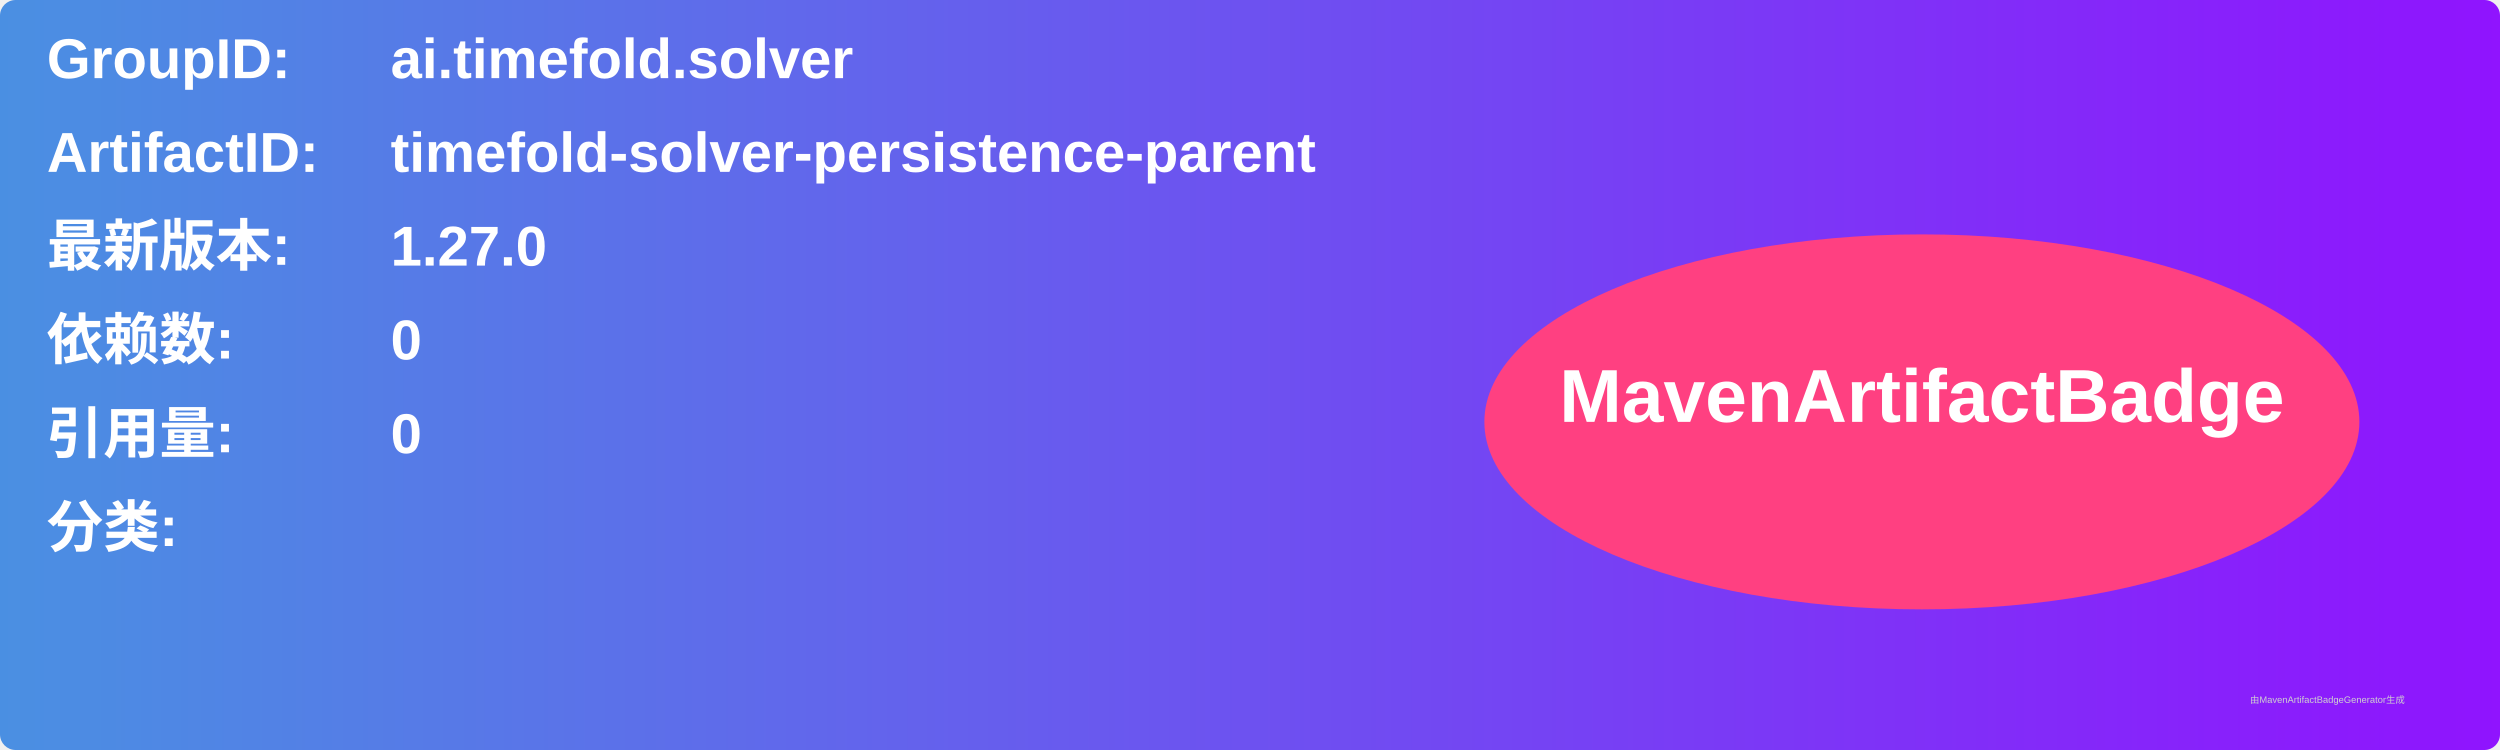
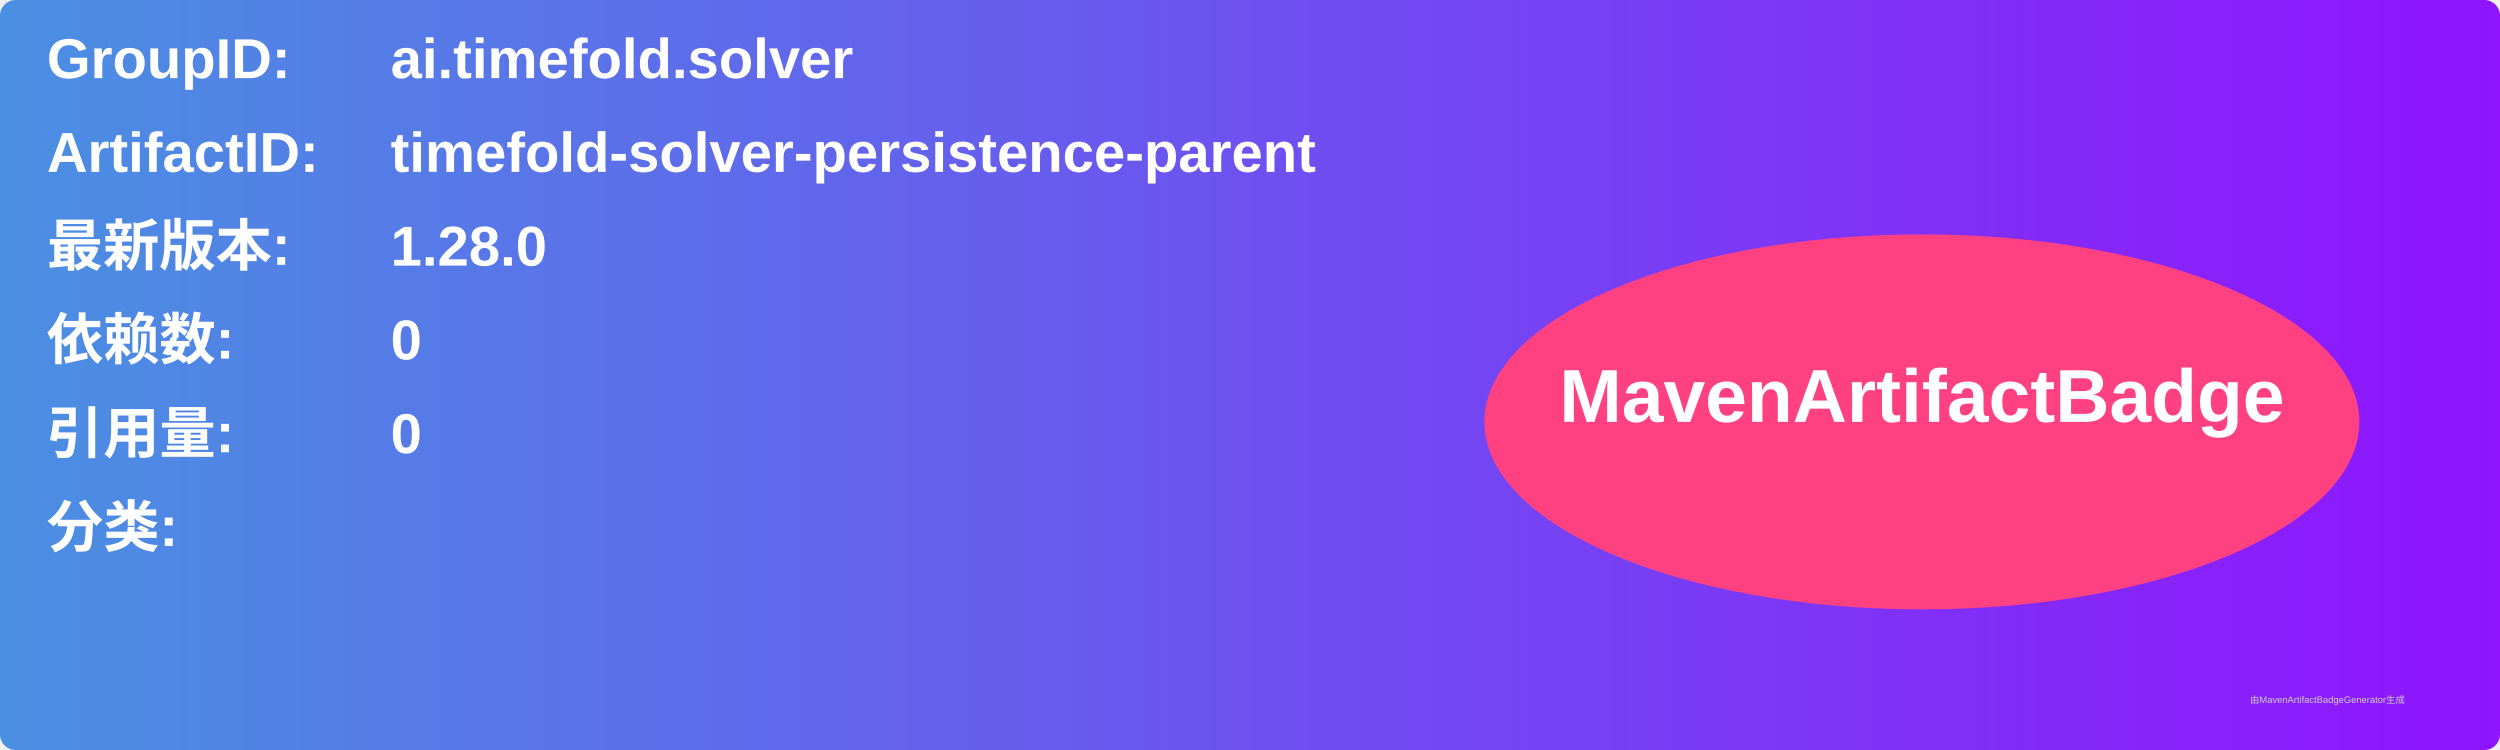
<svg xmlns="http://www.w3.org/2000/svg" width="800" height="240" viewBox="0 0 800 240">
  <linearGradient id="grad" x1="0%" y1="0%" x2="100%" y2="0%">
    <stop offset="0%" stop-color="#4a90e2" />
    <stop offset="100%" stop-color="#9013fe" />
  </linearGradient>
  <rect width="100%" height="100%" rx="5" ry="5" fill="url(#grad)" />
  <g transform="translate(15, 15)">
    <text x="0" y="10" font-family="Arial" font-size="18" fill="white" font-weight="bold" width="260">GroupID:</text>
    <text x="110" y="10" font-family="Arial" font-size="18" fill="white" font-weight="bold" width="460">ai.timefold.solver</text>
    <text x="0" y="40" font-family="Arial" font-size="18" fill="white" font-weight="bold" width="260">ArtifactID:</text>
    <text x="110" y="40" font-family="Arial" font-size="18" fill="white" font-weight="bold" width="460">timefold-solver-persistence-parent</text>
    <text x="0" y="70" font-family="Arial" font-size="18" fill="white" font-weight="bold">最新版本:</text>
    <text x="110" y="70" font-family="Arial" font-size="18" fill="white" font-weight="bold">
-       <tspan font-weight="bold">1.27.0</tspan>
+       <tspan font-weight="bold">1.28.0</tspan>
    </text>
    <text x="0" y="100" font-family="Arial" font-size="18" fill="white" font-weight="bold">依赖数: </text>
    <text x="110" y="100" font-family="Arial" font-size="18" fill="white">
      <tspan font-weight="bold">0</tspan>
    </text>
    <text x="0" y="130" font-family="Arial" font-size="18" fill="white" font-weight="bold">引用量: </text>
    <text x="110" y="130" font-family="Arial" font-size="18" fill="white">
      <tspan font-weight="bold">0</tspan>
    </text>
    <text x="0" y="160" font-family="Arial" font-size="18" fill="white" font-weight="bold">分类:</text>
    <text x="10" y="190" font-family="Arial" font-size="10" fill="white">
      <tspan font-weight="bold" />
    </text>
    <ellipse cx="600" cy="120" rx="140" ry="60" fill="#ff4081" />
    <text x="600" y="120" text-anchor="middle" font-family="Arial" font-size="24" fill="white" font-weight="bold">MavenArtifactBadge</text>
  </g>
  <text x="720" y="225" font-family="Arial" font-size="3" fill="#d0d0d0">由MavenArtifactBadgeGenerator生成</text>
</svg>
